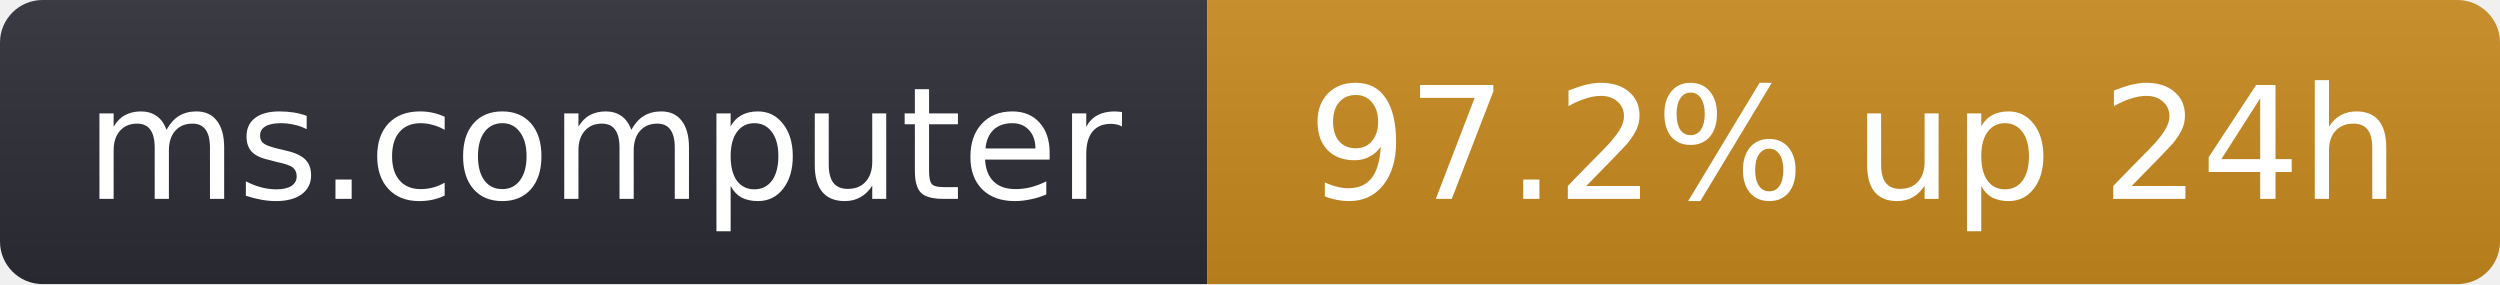
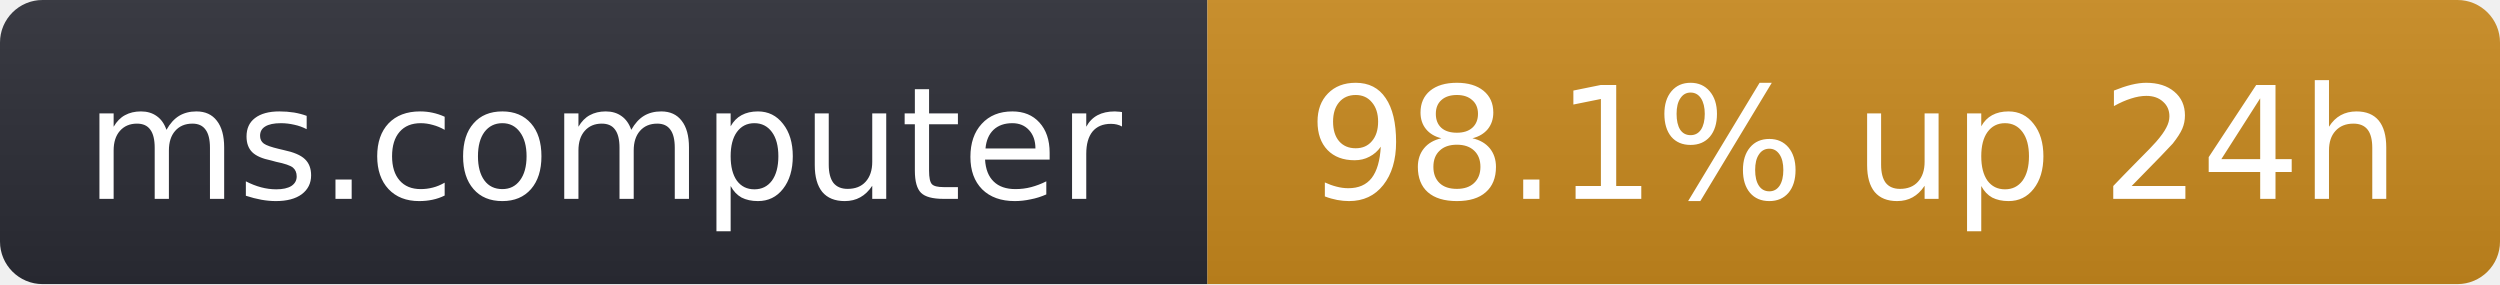
- <svg xmlns="http://www.w3.org/2000/svg" width="176" height="20" role="img" aria-label="ms.computer: 97.2% up 24h">
+ <svg xmlns="http://www.w3.org/2000/svg" width="176" height="20" role="img" aria-label="ms.computer: 98.1% up 24h">
  <linearGradient id="s" x2="0" y2="100%">
    <stop offset="0" stop-color="#bbb" stop-opacity=".1" />
    <stop offset="1" stop-opacity=".1" />
  </linearGradient>
  <clipPath id="r">
    <rect width="176" height="20" rx="3" fill="#fff" />
  </clipPath>
  <g clip-path="url(#r)">
    <rect width="85" height="20" fill="#2b2d35" />
    <rect x="85" width="91" height="20" fill="#c98a1e" />
    <rect width="176" height="20" fill="url(#s)" />
  </g>
  <g fill="#fff" text-anchor="middle" font-family="Verdana,Geneva,DejaVu Sans,sans-serif" font-size="11">
    <text x="42.5" y="14">ms.computer</text>
-     <text x="130.5" y="14">97.2% up 24h</text>
+     <text x="130.5" y="14">98.1% up 24h</text>
  </g>
</svg>
